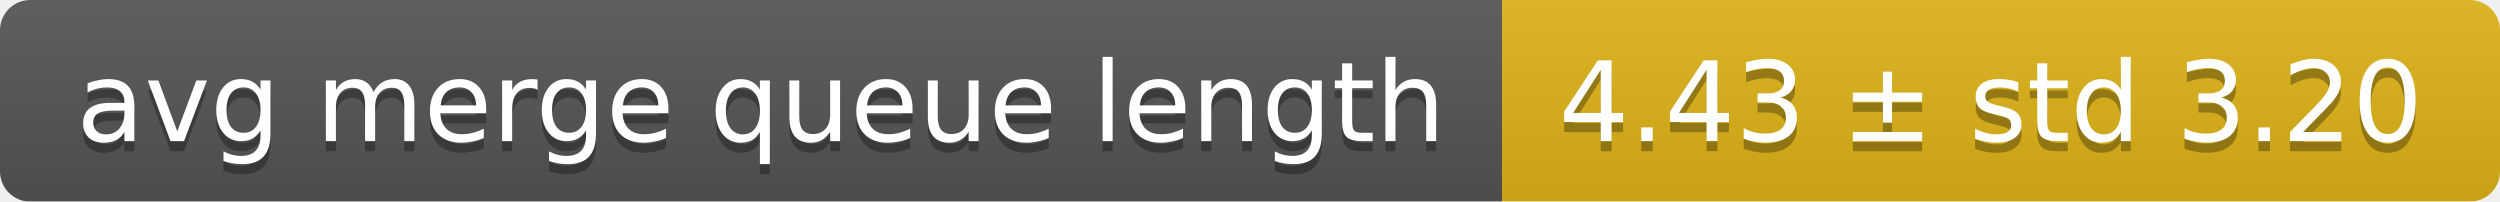
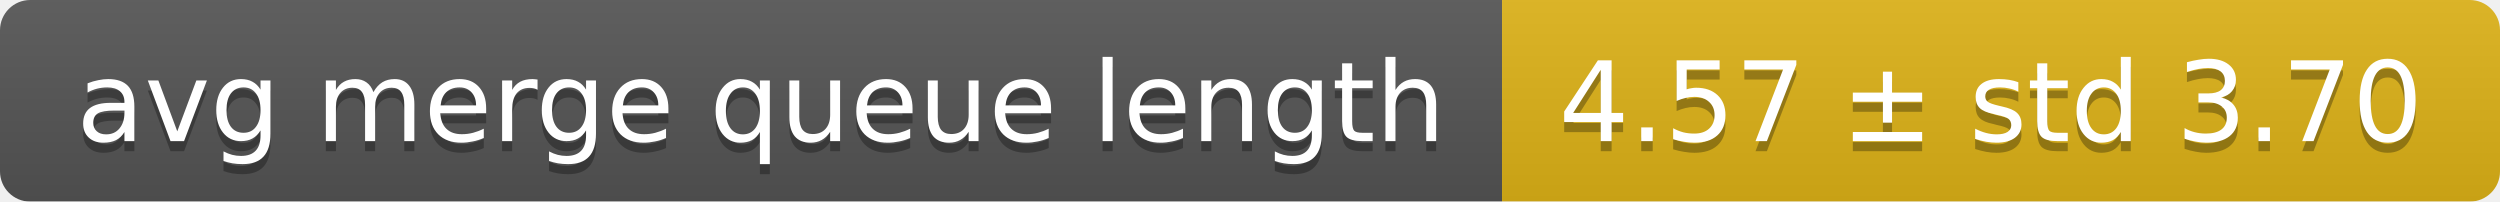
<svg xmlns="http://www.w3.org/2000/svg" width="248" height="20">
  <linearGradient id="smooth" x2="0" y2="100%">
    <stop offset="0" stop-color="#bbb" stop-opacity=".1" />
    <stop offset="1" stop-opacity=".1" />
  </linearGradient>
  <mask id="round">
    <rect width="248" height="20" rx="3" fill="#fff" />
  </mask>
  <g mask="url(#round)">
    <rect width="149" height="20" fill="#555" />
    <rect x="149" width="99" height="20" fill="#dfb317" />
    <rect width="248" height="20" fill="url(#smooth)" />
  </g>
  <g fill="#fff" text-anchor="middle" font-family="DejaVu Sans,Verdana,Geneva,sans-serif" font-size="11">
    <text x="75.5" y="15" fill="#010101" fill-opacity=".3">avg merge queue length</text>
    <text x="75.5" y="14">avg merge queue length</text>
-     <text x="197.5" y="15" fill="#010101" fill-opacity=".3">4.43 ± std 3.20</text>
-     <text x="197.5" y="14">4.43 ± std 3.20</text>
+     <text x="197.5" y="15" fill="#010101" fill-opacity=".3">4.57 ± std 3.70</text>
+     <text x="197.5" y="14">4.57 ± std 3.70</text>
  </g>
</svg>
